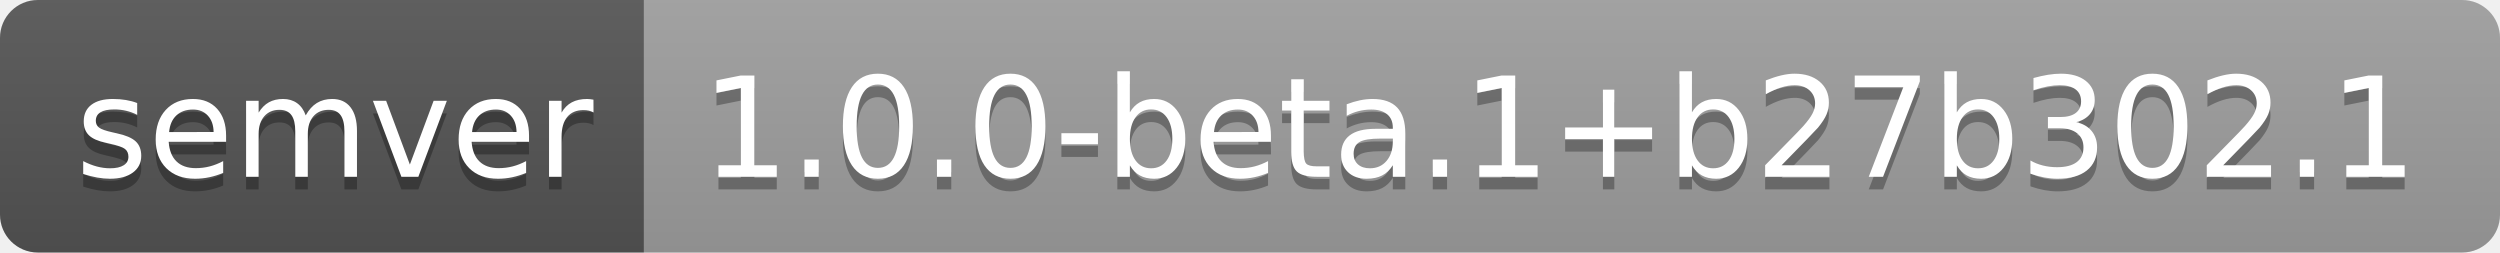
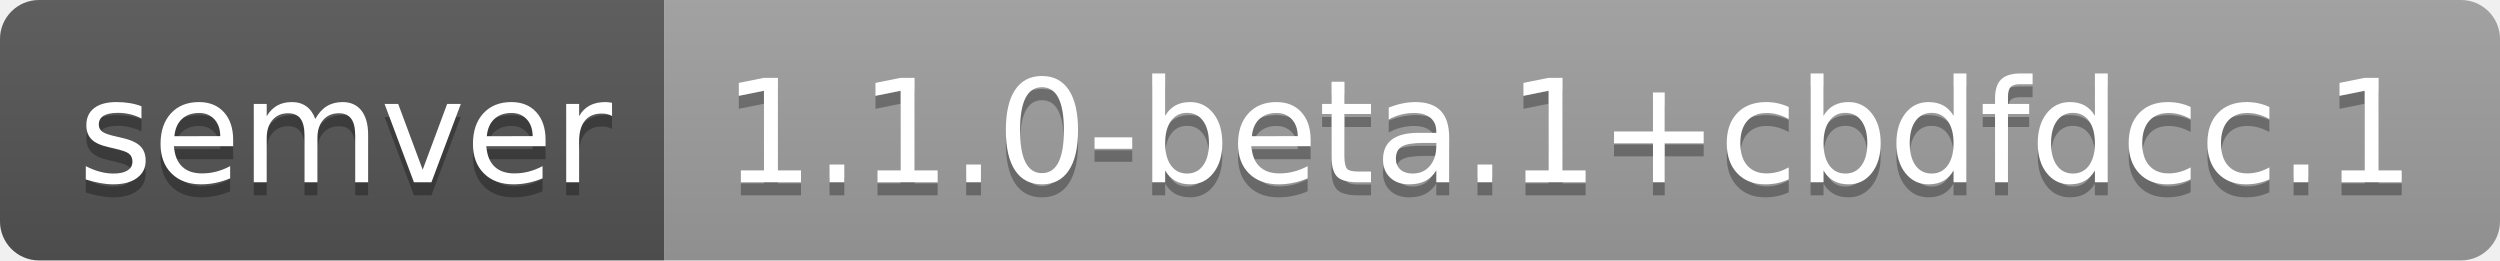
- <svg xmlns="http://www.w3.org/2000/svg" width="198" height="20" role="img" aria-label="semver: 1.0.0-beta.1+b27b302.1">
+ <svg xmlns="http://www.w3.org/2000/svg" width="192" height="20" role="img" aria-label="semver: 1.1.0-beta.1+cbdfdcc.1">
  <linearGradient id="s" x2="0" y2="100%">
    <stop offset="0" stop-color="#bbb" stop-opacity=".1" />
    <stop offset="1" stop-opacity=".1" />
  </linearGradient>
  <clipPath id="r">
-     <rect width="198" height="20" rx="3" fill="#fff" />
+     <rect width="192" height="20" rx="3" fill="#fff" />
  </clipPath>
  <g clip-path="url(#r)">
    <rect width="51" height="20" fill="#555" />
-     <rect x="51" width="147" height="20" fill="#9f9f9f" />
-     <rect width="198" height="20" fill="url(#s)" />
+     <rect x="51" width="141" height="20" fill="#9f9f9f" />
+     <rect width="192" height="20" fill="url(#s)" />
  </g>
  <g fill="#fff" text-anchor="middle" font-family="Verdana,Geneva,DejaVu Sans,sans-serif" text-rendering="geometricPrecision" font-size="110">
    <text aria-hidden="true" x="265" y="150" fill="#010101" fill-opacity=".3" transform="scale(.1)" textLength="410">semver</text>
    <text x="265" y="140" transform="scale(.1)" fill="#fff" textLength="410">semver</text>
-     <text aria-hidden="true" x="1235" y="150" fill="#010101" fill-opacity=".3" transform="scale(.1)" textLength="1370">1.0.0-beta.1+b27b302.1</text>
-     <text x="1235" y="140" transform="scale(.1)" fill="#fff" textLength="1370">1.0.0-beta.1+b27b302.1</text>
+     <text aria-hidden="true" x="1205" y="150" fill="#010101" fill-opacity=".3" transform="scale(.1)" textLength="1310">1.1.0-beta.1+cbdfdcc.1</text>
+     <text x="1205" y="140" transform="scale(.1)" fill="#fff" textLength="1310">1.1.0-beta.1+cbdfdcc.1</text>
  </g>
</svg>
